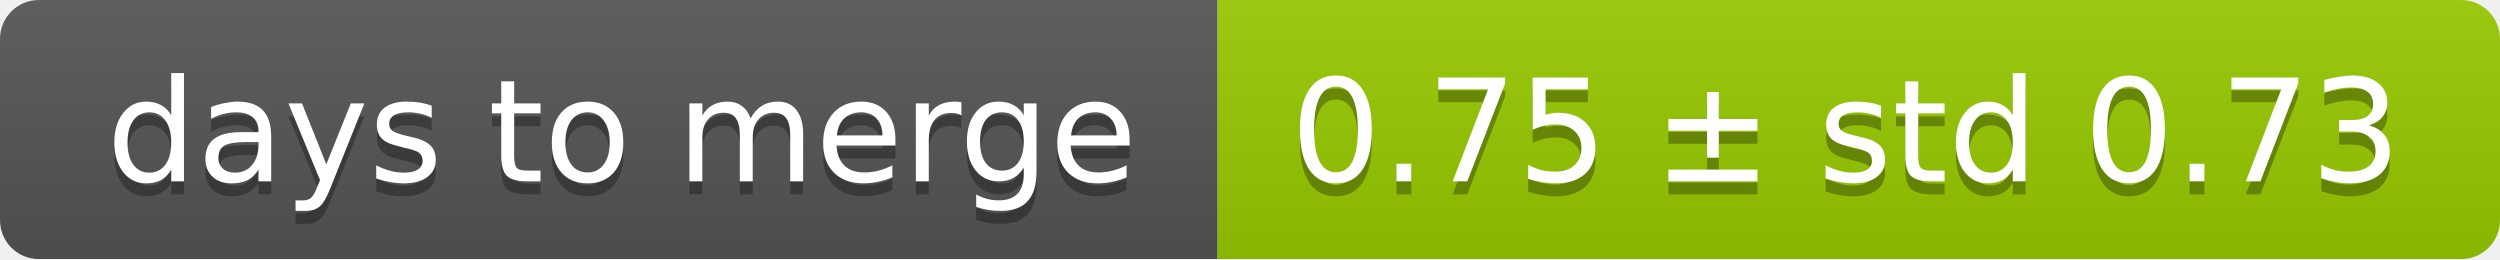
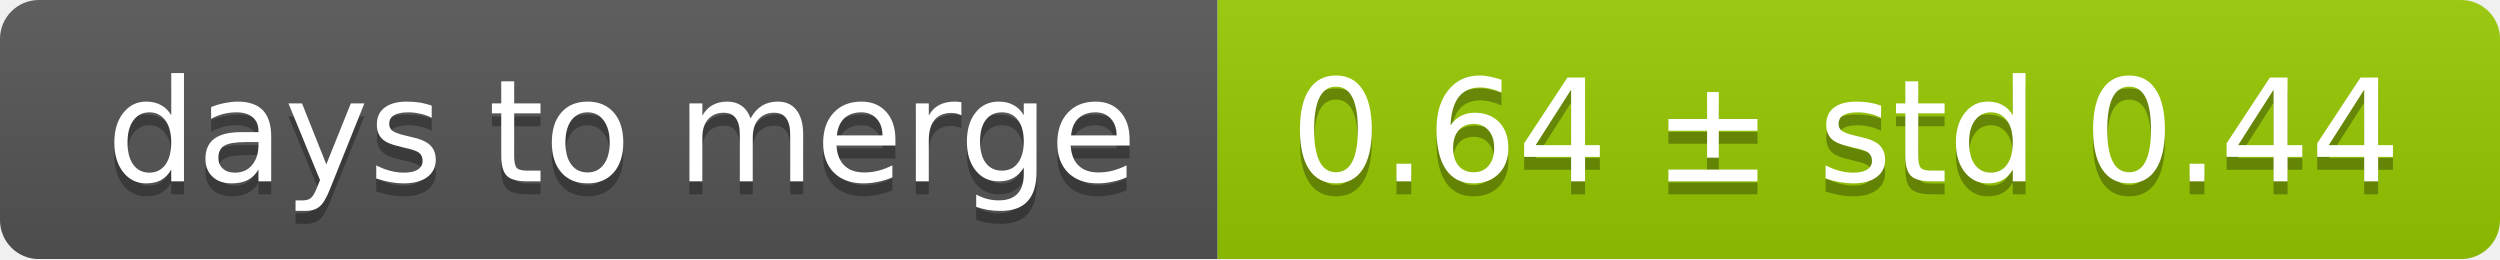
<svg xmlns="http://www.w3.org/2000/svg" width="193" height="20">
  <linearGradient id="smooth" x2="0" y2="100%">
    <stop offset="0" stop-color="#bbb" stop-opacity=".1" />
    <stop offset="1" stop-opacity=".1" />
  </linearGradient>
  <mask id="round">
    <rect width="193" height="20" rx="3" fill="#fff" />
  </mask>
  <g mask="url(#round)">
    <rect width="94" height="20" fill="#555" />
    <rect x="94" width="99" height="20" fill="#97ca00" />
    <rect width="193" height="20" fill="url(#smooth)" />
  </g>
  <g fill="#fff" text-anchor="middle" font-family="DejaVu Sans,Verdana,Geneva,sans-serif" font-size="11">
    <text x="48" y="15" fill="#010101" fill-opacity=".3">days to merge</text>
    <text x="48" y="14">days to merge</text>
-     <text x="142.5" y="15" fill="#010101" fill-opacity=".3">0.75 ± std 0.73</text>
-     <text x="142.5" y="14">0.75 ± std 0.73</text>
+     <text x="142.5" y="15" fill="#010101" fill-opacity=".3">0.64 ± std 0.44</text>
+     <text x="142.5" y="14">0.64 ± std 0.44</text>
  </g>
</svg>
